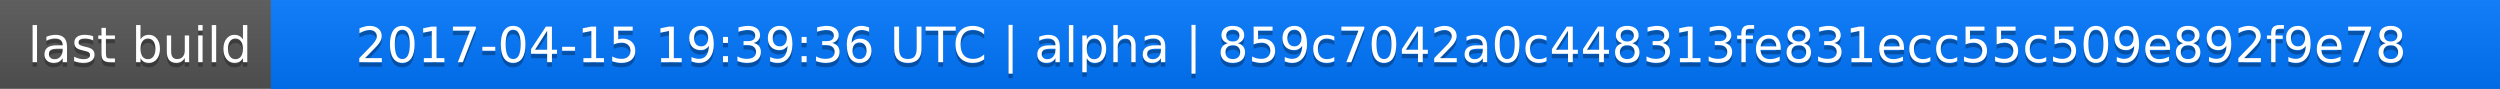
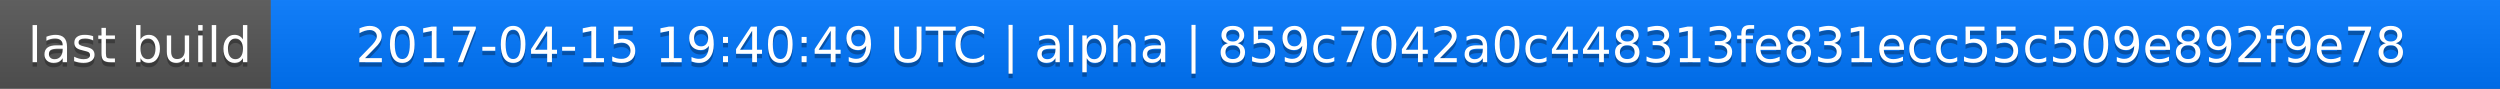
<svg xmlns="http://www.w3.org/2000/svg" width="563" height="20">
  <linearGradient id="a" x2="0" y2="100%">
    <stop offset="0" stop-color="#bbb" stop-opacity=".1" />
    <stop offset="1" stop-opacity=".1" />
  </linearGradient>
  <rect rx="0" width="563" height="20" fill="#555" />
  <rect rx="0" x="61" width="502" height="20" fill="#07f" />
  <path fill="#07f" d="M61 0h4v20h-4z" />
  <rect rx="0" width="563" height="20" fill="url(#a)" />
  <g fill="#fff" text-anchor="middle" font-family="DejaVu Sans,Verdana,Geneva,sans-serif" font-size="11">
    <text x="31.5" y="15" fill="#010101" fill-opacity=".3">last build</text>
    <text x="31.5" y="14">last build</text>
-     <text x="311" y="15" fill="#010101" fill-opacity=".3">2017-04-15 19:39:36 UTC | alpha | 859c7042a0c448313fe831ecc55c509e892f9e78</text>
-     <text x="311" y="14">2017-04-15 19:39:36 UTC | alpha | 859c7042a0c448313fe831ecc55c509e892f9e78</text>
+     <text x="311" y="15" fill="#010101" fill-opacity=".3">2017-04-15 19:40:49 UTC | alpha | 859c7042a0c448313fe831ecc55c509e892f9e78</text>
+     <text x="311" y="14">2017-04-15 19:40:49 UTC | alpha | 859c7042a0c448313fe831ecc55c509e892f9e78</text>
  </g>
</svg>
